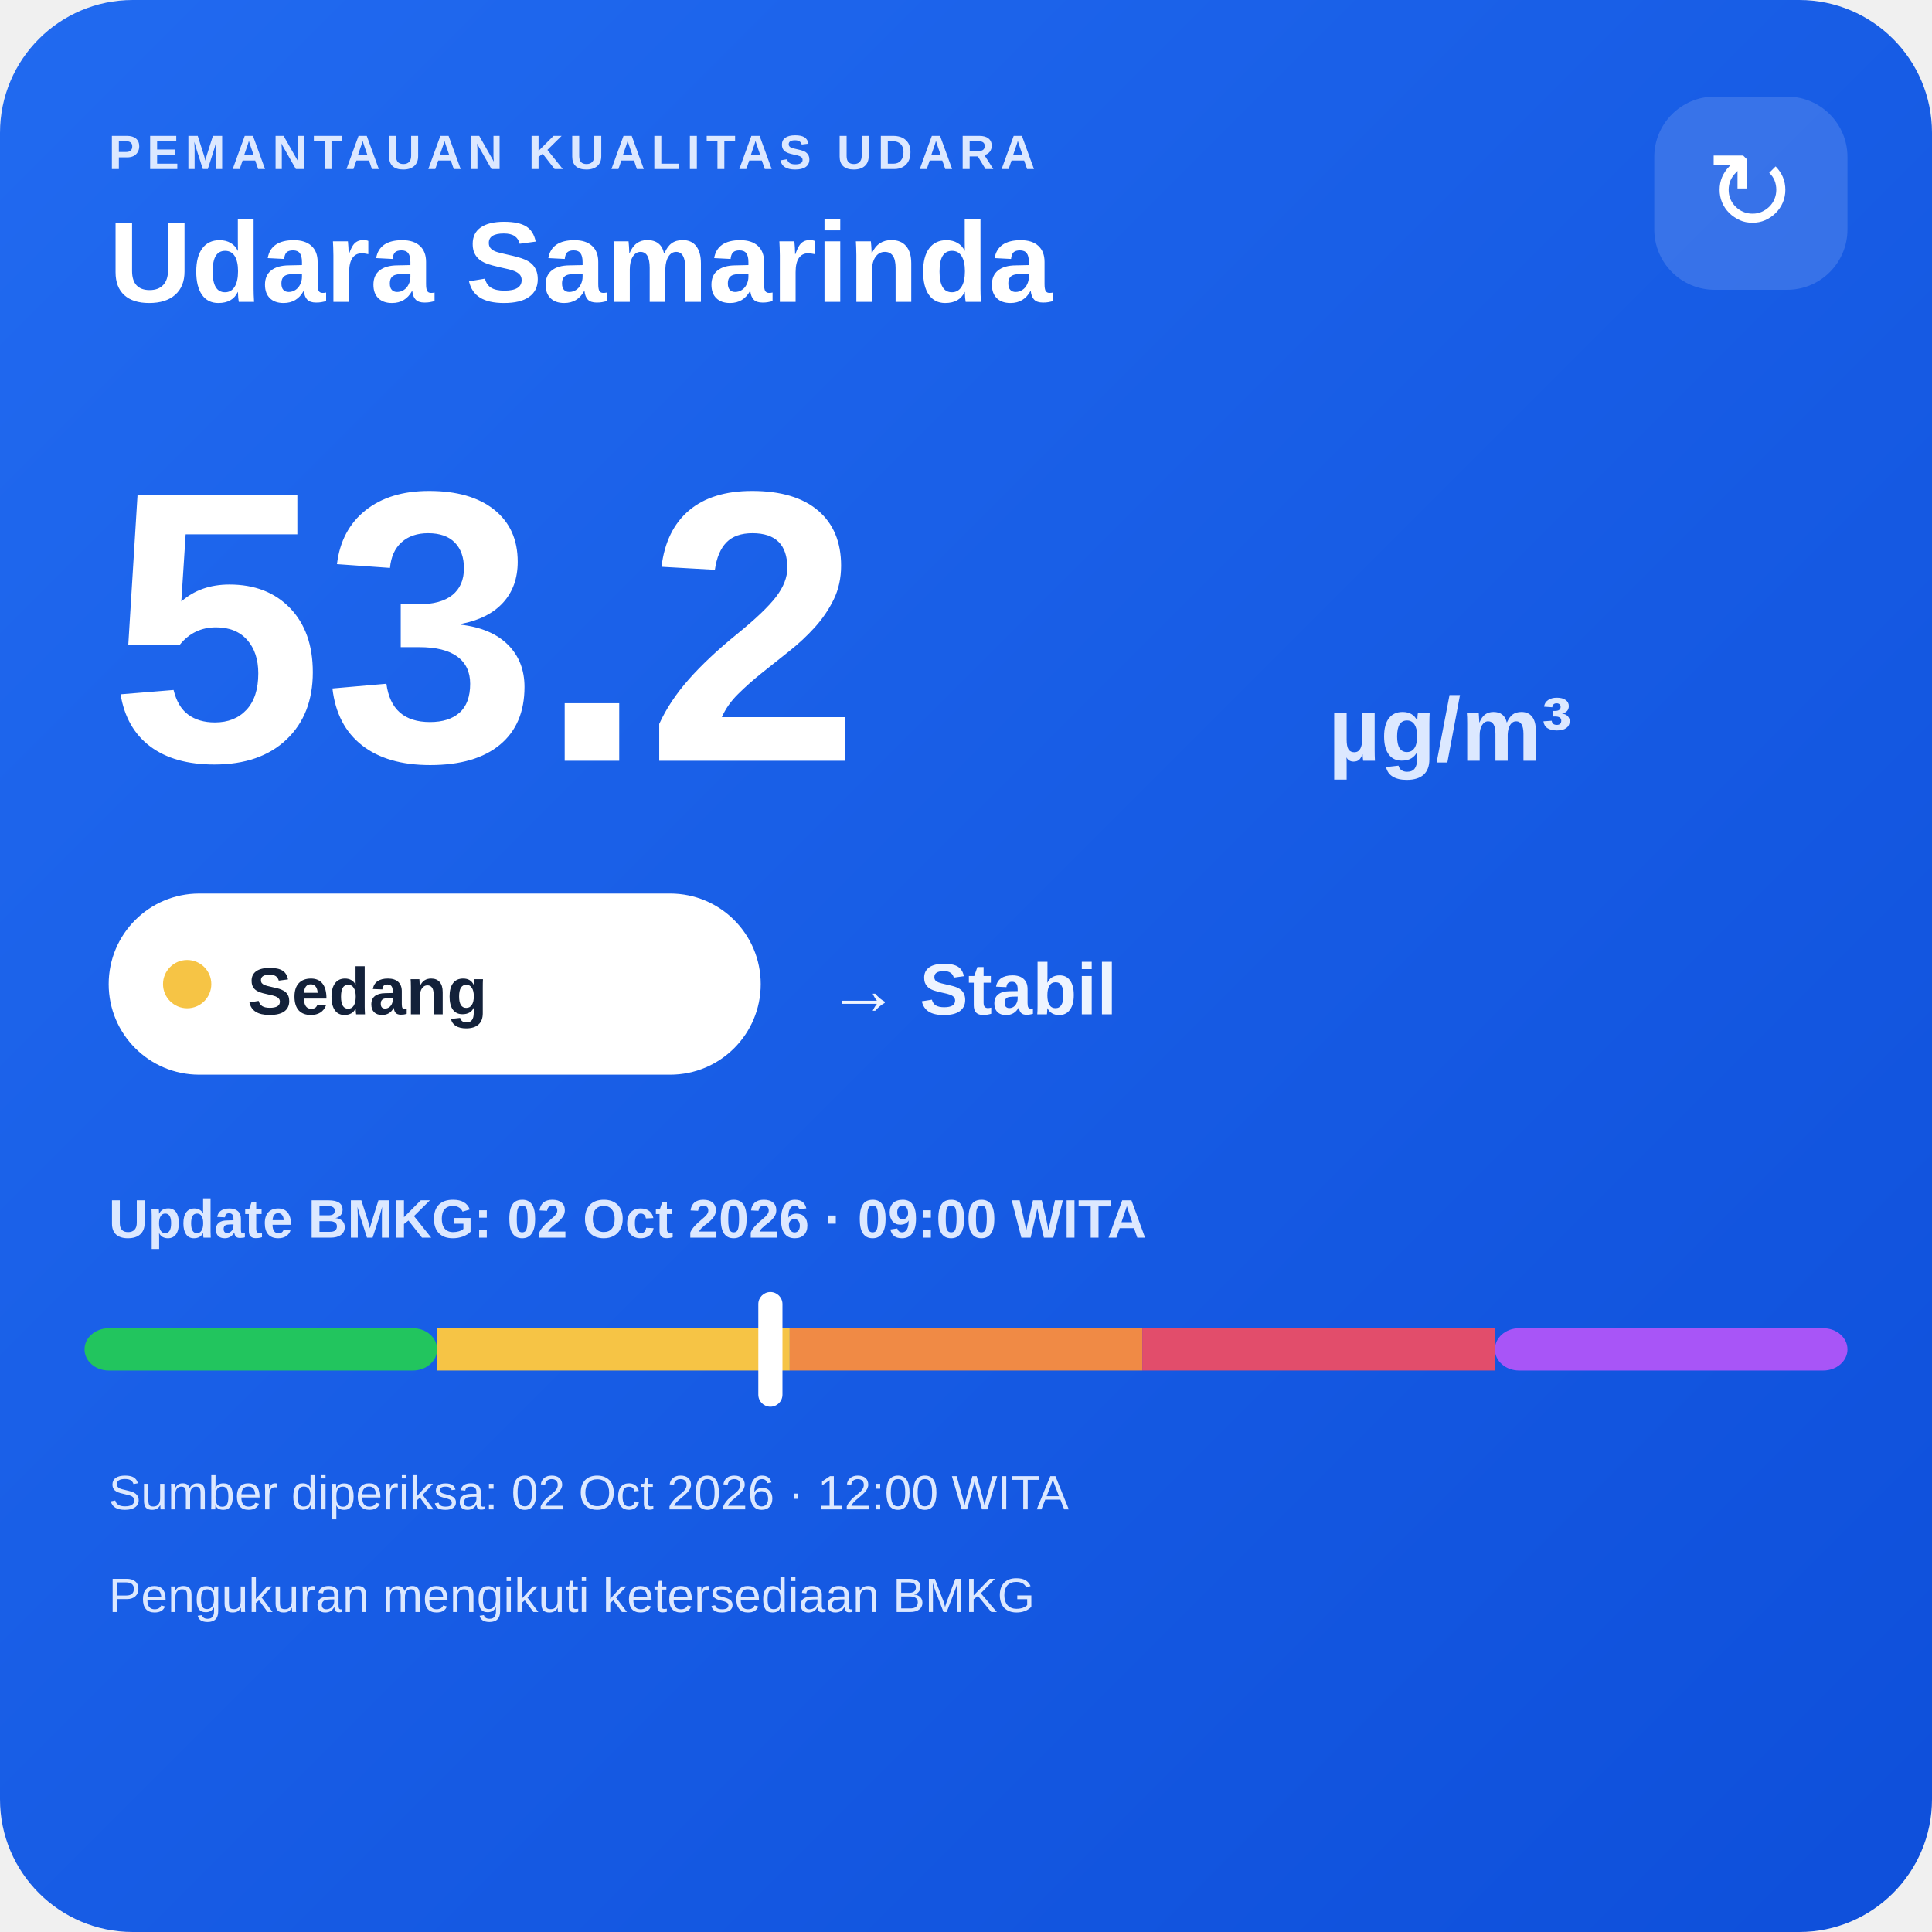
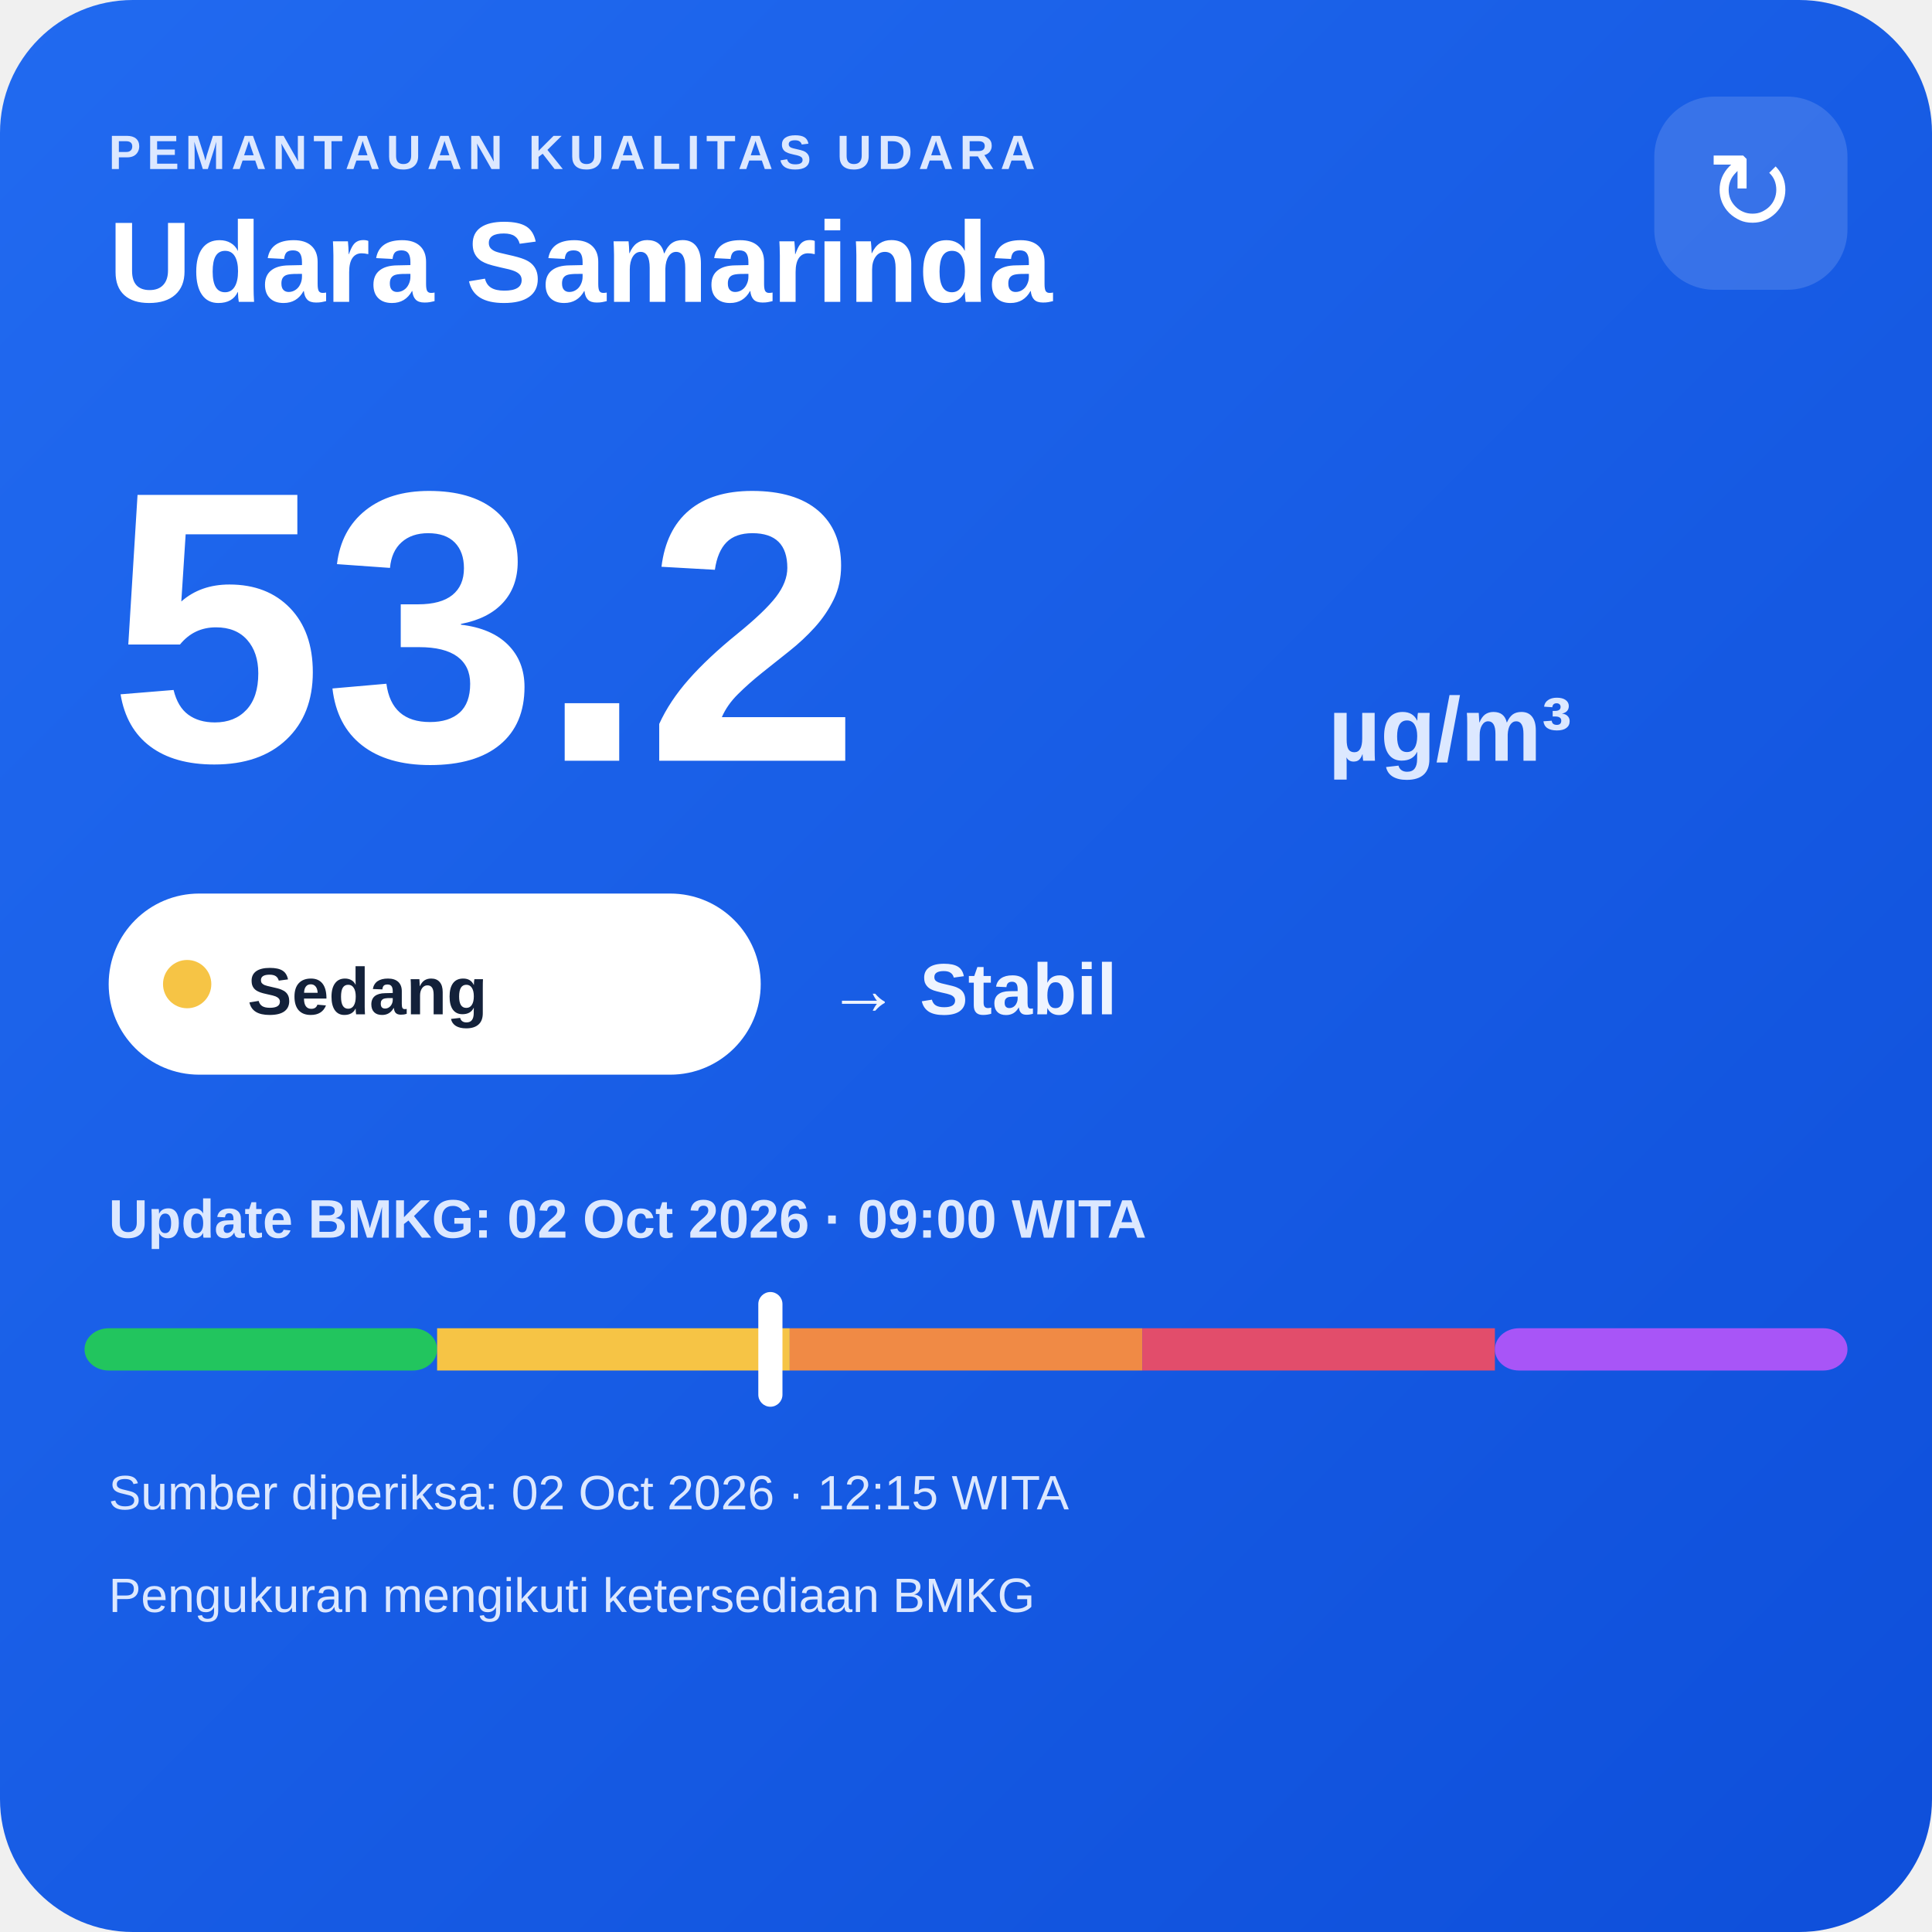
<svg xmlns="http://www.w3.org/2000/svg" width="320" height="320" viewBox="0 0 320 320">
  <defs>
    <linearGradient id="bg" x1="0" y1="0" x2="1" y2="1">
      <stop offset="0" stop-color="#216af0" />
      <stop offset="1" stop-color="#0e4fda" />
    </linearGradient>
  </defs>
  <rect width="320" height="320" rx="22" fill="url(#bg)" />
  <text x="18" y="28" fill="#dce8ff" font-family="Arial,sans-serif" font-size="8" font-weight="700" letter-spacing="1">PEMANTAUAN KUALITAS UDARA</text>
  <text x="18" y="50" fill="#ffffff" font-family="Arial,sans-serif" font-size="19" font-weight="700">Udara Samarinda</text>
  <rect x="274" y="16" width="32" height="32" rx="10" fill="#ffffff" fill-opacity=".14" />
  <text x="290" y="38" text-anchor="middle" fill="#ffffff" font-family="Arial,sans-serif" font-size="18">↻</text>
  <text x="18" y="126" fill="#ffffff" font-family="Arial,sans-serif" font-size="64" font-weight="800">53.2</text>
  <text x="220" y="126" fill="#dce8ff" font-family="Arial,sans-serif" font-size="15" font-weight="700">µg/m³</text>
  <rect x="18" y="148" width="108" height="30" rx="15" fill="#ffffff" />
  <circle cx="31" cy="163" r="4" fill="#f6c445" />
  <text x="41" y="168" fill="#13213a" font-family="Arial,sans-serif" font-size="11" font-weight="700">Sedang</text>
  <text x="137" y="168" fill="#eef4ff" font-family="Arial,sans-serif" font-size="12" font-weight="700">→ Stabil</text>
  <text x="18" y="205" fill="#dce8ff" font-family="Arial,sans-serif" font-size="9" font-weight="700">Update BMKG: 02 Oct 2026 · 09:00 WITA</text>
  <rect x="14" y="220" width="58.4" height="7" rx="4" fill="#22c55e" />
  <rect x="72.4" y="220" width="58.4" height="7" fill="#f6c445" />
  <rect x="130.8" y="220" width="58.4" height="7" fill="#f08a45" />
  <rect x="189.2" y="220" width="58.4" height="7" fill="#e24d6b" />
  <rect x="247.6" y="220" width="58.4" height="7" rx="4" fill="#a855f7" />
  <rect x="125.6" y="214" width="4" height="19" rx="2" fill="#ffffff" />
-   <text x="18" y="250" fill="#dce8ff" font-family="Arial,sans-serif" font-size="8">Sumber diperiksa: 02 Oct 2026 · 12:00 WITA</text>
+   <text x="18" y="250" fill="#dce8ff" font-family="Arial,sans-serif" font-size="8">Sumber diperiksa: 02 Oct 2026 · 12:15 WITA</text>
  <text x="18" y="267" fill="#dce8ff" font-family="Arial,sans-serif" font-size="8">Pengukuran mengikuti ketersediaan BMKG</text>
</svg>
